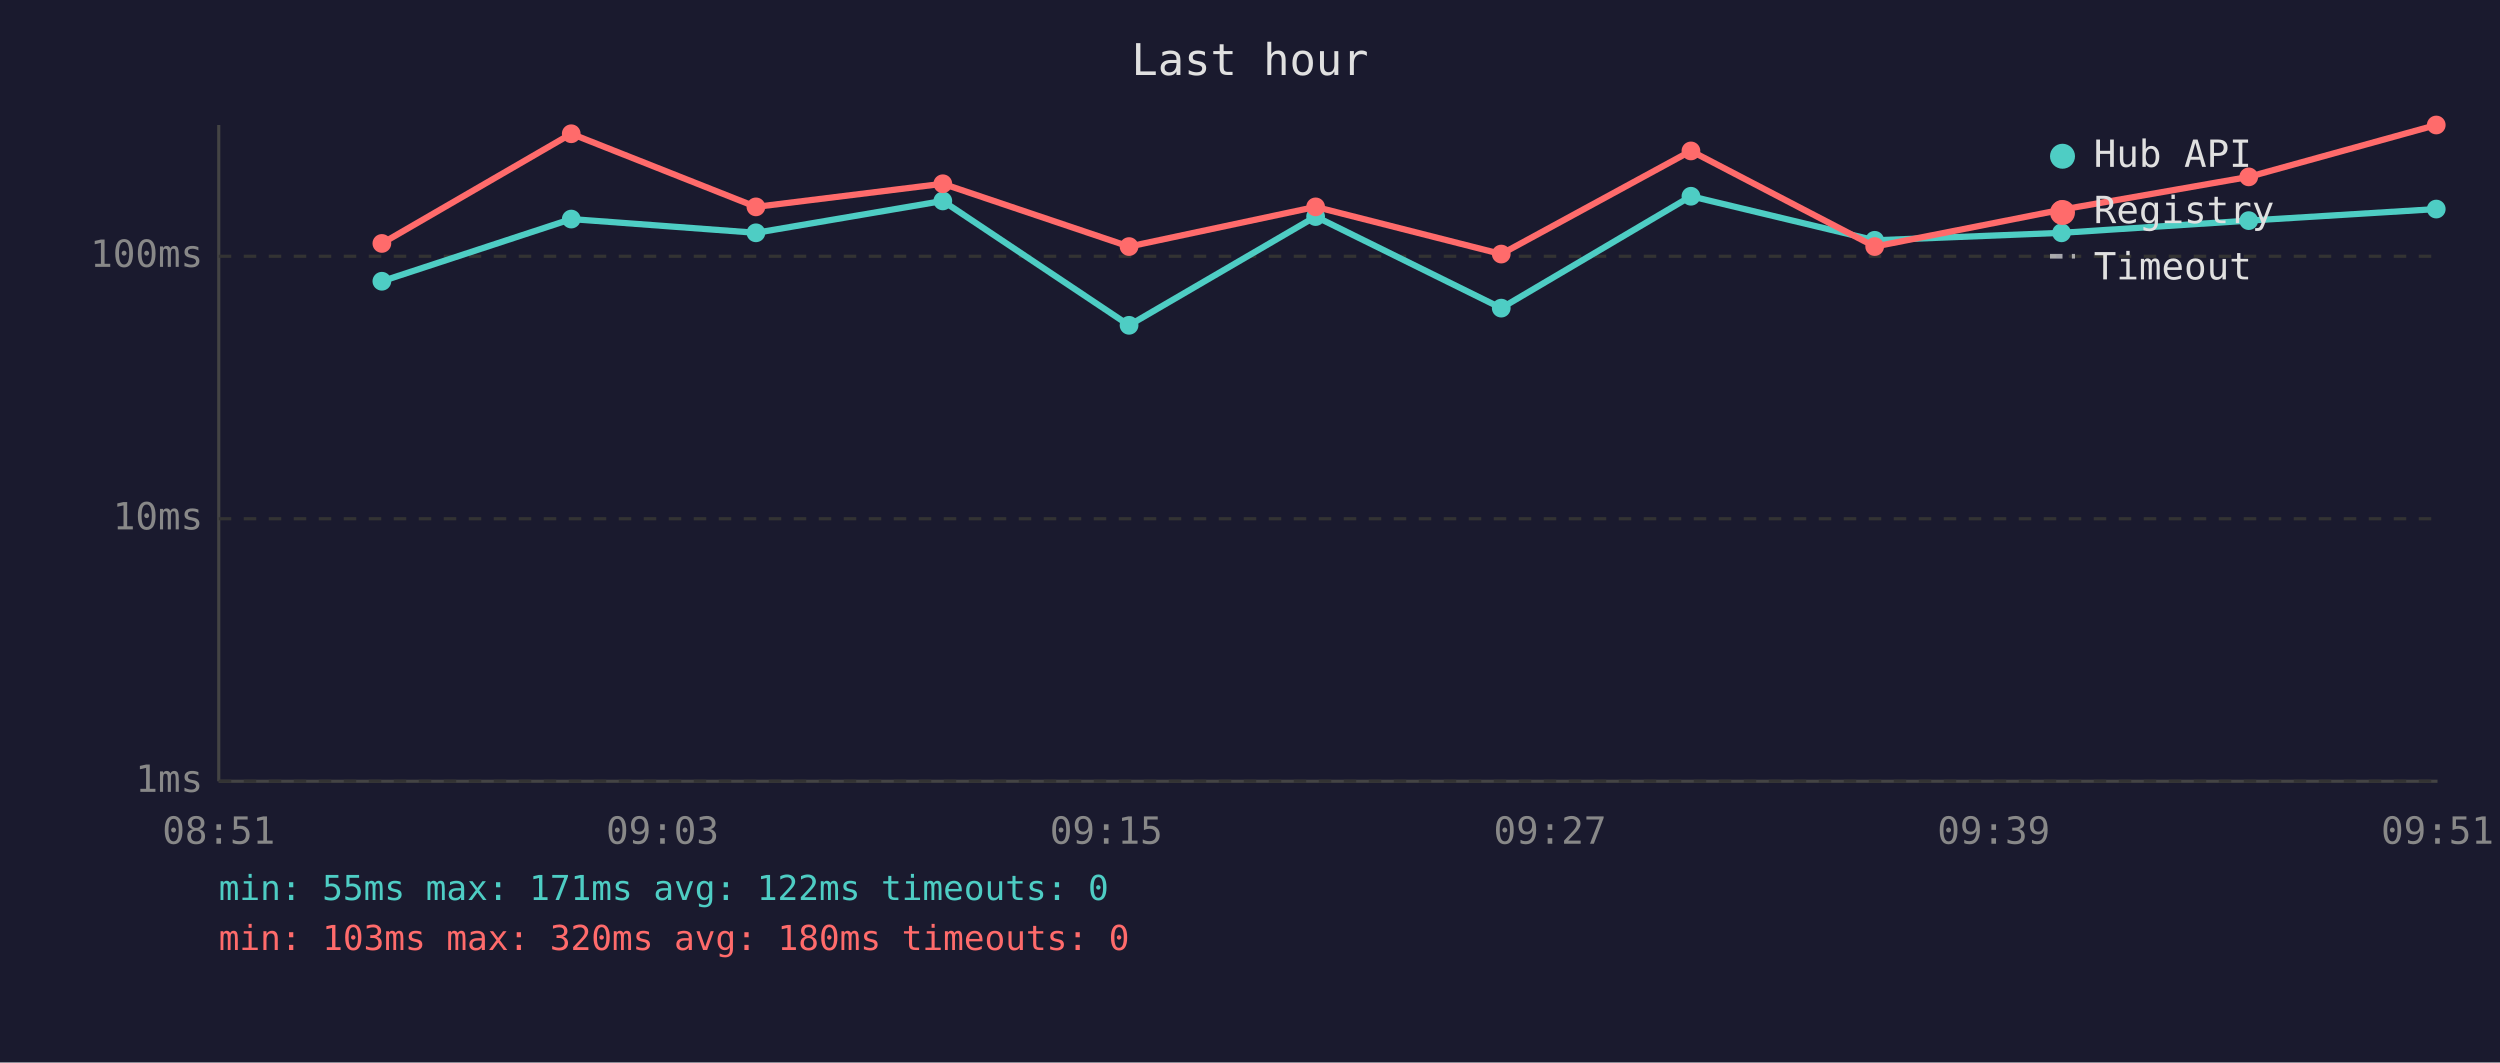
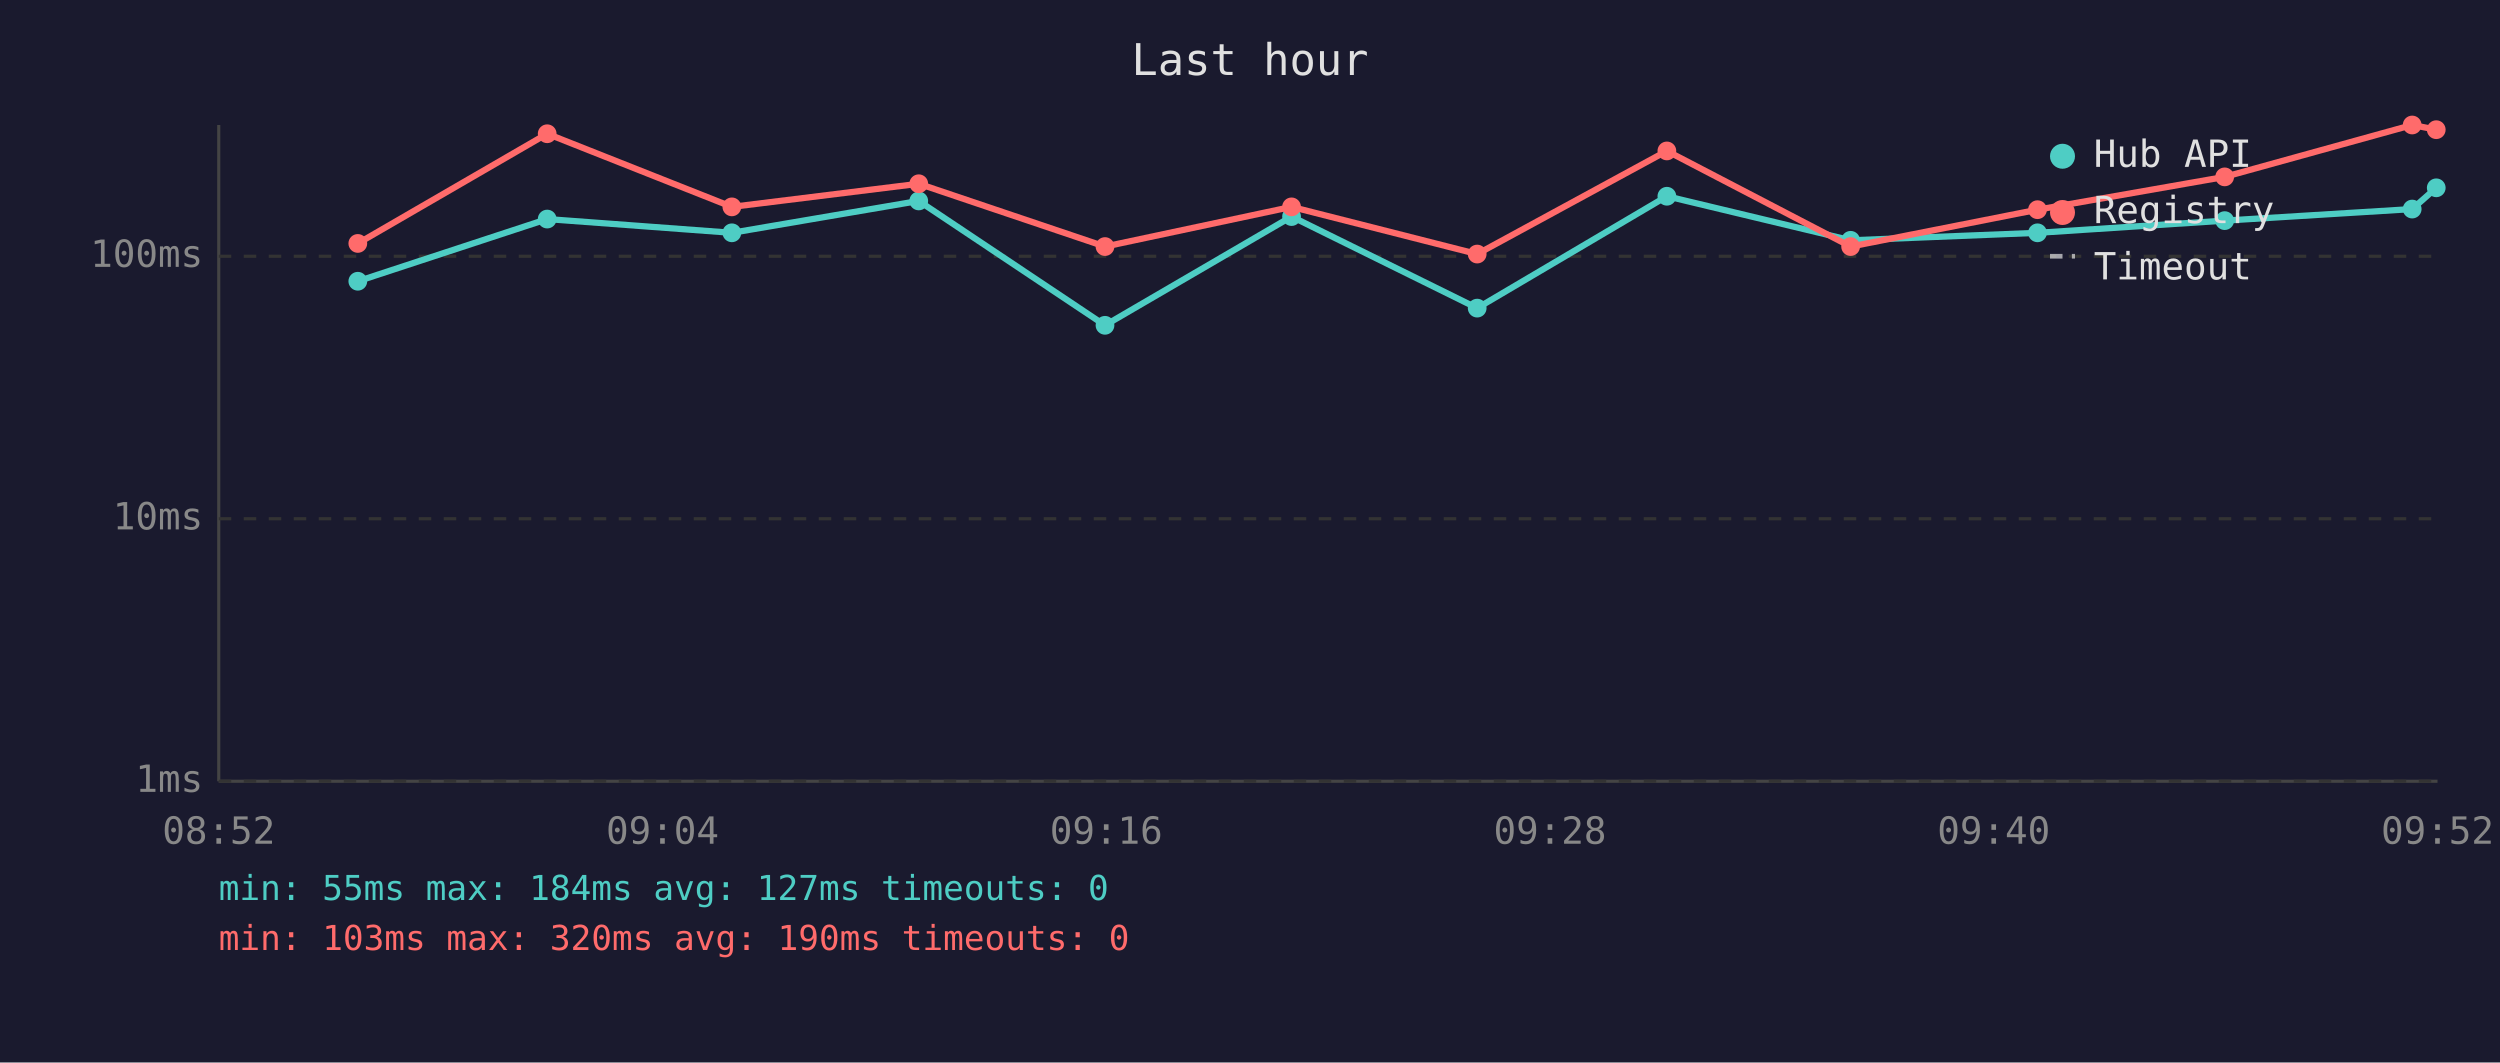
<svg xmlns="http://www.w3.org/2000/svg" viewBox="0 0 800 340" font-family="monospace" font-size="12">
  <rect width="800" height="340" fill="#1a1a2e" />
  <text x="400" y="24" fill="#e0e0e0" font-size="14" text-anchor="middle">Last hour</text>
  <line x1="70" y1="40" x2="70" y2="250" stroke="#444" stroke-width="1" />
  <line x1="70" y1="250" x2="780" y2="250" stroke="#444" stroke-width="1" />
  <line x1="70" y1="250" x2="780" y2="250" stroke="#333" stroke-width="1" stroke-dasharray="4" />
  <text x="65" y="250" fill="#888" text-anchor="end" dominant-baseline="middle">1ms</text>
  <line x1="70" y1="166" x2="780" y2="166" stroke="#333" stroke-width="1" stroke-dasharray="4" />
  <text x="65" y="166" fill="#888" text-anchor="end" dominant-baseline="middle">10ms</text>
  <line x1="70" y1="82" x2="780" y2="82" stroke="#333" stroke-width="1" stroke-dasharray="4" />
  <text x="65" y="82" fill="#888" text-anchor="end" dominant-baseline="middle">100ms</text>
-   <text x="70" y="270" fill="#888" text-anchor="middle">08:51</text>
-   <text x="212" y="270" fill="#888" text-anchor="middle">09:03</text>
-   <text x="354" y="270" fill="#888" text-anchor="middle">09:15</text>
-   <text x="496" y="270" fill="#888" text-anchor="middle">09:27</text>
-   <text x="638" y="270" fill="#888" text-anchor="middle">09:39</text>
-   <text x="780" y="270" fill="#888" text-anchor="middle">09:51</text>
-   <polyline points="122.2,90.0 182.8,70.1 241.9,74.5 301.7,64.3 361.3,104.1 421.0,69.3 480.4,98.6 541.1,62.8 599.9,76.9 659.7,74.5 719.6,70.6 779.6,66.9" fill="none" stroke="#4ecdc4" stroke-width="2" opacity="1" />
-   <circle cx="122.2" cy="90.0" r="3" fill="#4ecdc4" />
-   <circle cx="182.8" cy="70.1" r="3" fill="#4ecdc4" />
-   <circle cx="241.9" cy="74.5" r="3" fill="#4ecdc4" />
-   <circle cx="301.7" cy="64.3" r="3" fill="#4ecdc4" />
-   <circle cx="361.3" cy="104.1" r="3" fill="#4ecdc4" />
-   <circle cx="421.0" cy="69.3" r="3" fill="#4ecdc4" />
-   <circle cx="480.4" cy="98.6" r="3" fill="#4ecdc4" />
-   <circle cx="541.1" cy="62.8" r="3" fill="#4ecdc4" />
-   <circle cx="599.9" cy="76.9" r="3" fill="#4ecdc4" />
-   <circle cx="659.7" cy="74.5" r="3" fill="#4ecdc4" />
-   <circle cx="719.6" cy="70.6" r="3" fill="#4ecdc4" />
-   <circle cx="779.6" cy="66.9" r="3" fill="#4ecdc4" />
-   <polyline points="122.2,77.9 182.8,42.8 241.9,66.2 301.7,58.8 361.3,78.9 421.0,66.2 480.4,81.3 541.1,48.3 599.9,78.9 659.7,67.1 719.6,56.6 779.6,40.0" fill="none" stroke="#ff6b6b" stroke-width="2" opacity="1" />
-   <circle cx="122.2" cy="77.9" r="3" fill="#ff6b6b" />
-   <circle cx="182.8" cy="42.8" r="3" fill="#ff6b6b" />
-   <circle cx="241.9" cy="66.2" r="3" fill="#ff6b6b" />
-   <circle cx="301.7" cy="58.8" r="3" fill="#ff6b6b" />
-   <circle cx="361.3" cy="78.9" r="3" fill="#ff6b6b" />
-   <circle cx="421.0" cy="66.2" r="3" fill="#ff6b6b" />
-   <circle cx="480.4" cy="81.3" r="3" fill="#ff6b6b" />
-   <circle cx="541.1" cy="48.3" r="3" fill="#ff6b6b" />
-   <circle cx="599.9" cy="78.9" r="3" fill="#ff6b6b" />
-   <circle cx="659.7" cy="67.1" r="3" fill="#ff6b6b" />
-   <circle cx="719.6" cy="56.6" r="3" fill="#ff6b6b" />
-   <circle cx="779.6" cy="40.0" r="3" fill="#ff6b6b" />
+   <text x="70" y="270" fill="#888" text-anchor="middle">08:52</text>
+   <text x="212" y="270" fill="#888" text-anchor="middle">09:04</text>
+   <text x="354" y="270" fill="#888" text-anchor="middle">09:16</text>
+   <text x="496" y="270" fill="#888" text-anchor="middle">09:28</text>
+   <text x="638" y="270" fill="#888" text-anchor="middle">09:40</text>
+   <text x="780" y="270" fill="#888" text-anchor="middle">09:52</text>
+   <polyline points="114.5,90.0 175.1,70.1 234.2,74.5 294.0,64.3 353.6,104.1 413.3,69.3 472.7,98.6 533.4,62.8 592.2,76.9 652.0,74.5 711.9,70.6 771.9,66.9 779.6,60.1" fill="none" stroke="#4ecdc4" stroke-width="2" opacity="1" />
+   <circle cx="114.5" cy="90.0" r="3" fill="#4ecdc4" />
+   <circle cx="175.1" cy="70.1" r="3" fill="#4ecdc4" />
+   <circle cx="234.2" cy="74.5" r="3" fill="#4ecdc4" />
+   <circle cx="294.0" cy="64.3" r="3" fill="#4ecdc4" />
+   <circle cx="353.6" cy="104.1" r="3" fill="#4ecdc4" />
+   <circle cx="413.3" cy="69.3" r="3" fill="#4ecdc4" />
+   <circle cx="472.7" cy="98.6" r="3" fill="#4ecdc4" />
+   <circle cx="533.4" cy="62.8" r="3" fill="#4ecdc4" />
+   <circle cx="592.2" cy="76.9" r="3" fill="#4ecdc4" />
+   <circle cx="652.0" cy="74.5" r="3" fill="#4ecdc4" />
+   <circle cx="711.9" cy="70.6" r="3" fill="#4ecdc4" />
+   <circle cx="771.9" cy="66.9" r="3" fill="#4ecdc4" />
+   <circle cx="779.6" cy="60.1" r="3" fill="#4ecdc4" />
+   <polyline points="114.5,77.9 175.1,42.8 234.2,66.2 294.0,58.8 353.6,78.9 413.3,66.2 472.7,81.3 533.4,48.3 592.2,78.9 652.0,67.1 711.9,56.6 771.9,40.0 779.6,41.5" fill="none" stroke="#ff6b6b" stroke-width="2" opacity="1" />
+   <circle cx="114.5" cy="77.9" r="3" fill="#ff6b6b" />
+   <circle cx="175.1" cy="42.8" r="3" fill="#ff6b6b" />
+   <circle cx="234.2" cy="66.2" r="3" fill="#ff6b6b" />
+   <circle cx="294.0" cy="58.8" r="3" fill="#ff6b6b" />
+   <circle cx="353.6" cy="78.9" r="3" fill="#ff6b6b" />
+   <circle cx="413.3" cy="66.2" r="3" fill="#ff6b6b" />
+   <circle cx="472.7" cy="81.3" r="3" fill="#ff6b6b" />
+   <circle cx="533.4" cy="48.3" r="3" fill="#ff6b6b" />
+   <circle cx="592.2" cy="78.9" r="3" fill="#ff6b6b" />
+   <circle cx="652.0" cy="67.1" r="3" fill="#ff6b6b" />
+   <circle cx="711.9" cy="56.6" r="3" fill="#ff6b6b" />
+   <circle cx="771.9" cy="40.0" r="3" fill="#ff6b6b" />
+   <circle cx="779.6" cy="41.5" r="3" fill="#ff6b6b" />
  <circle cx="660" cy="50" r="4" fill="#4ecdc4" />
  <text x="670" y="50" fill="#e0e0e0" dominant-baseline="middle">Hub API</text>
  <circle cx="660" cy="68" r="4" fill="#ff6b6b" />
  <text x="670" y="68" fill="#e0e0e0" dominant-baseline="middle">Registry</text>
  <line x1="656" y1="82" x2="664" y2="82" stroke="#e0e0e0" stroke-width="1.5" stroke-dasharray="4,3" opacity="0.7" />
  <text x="670" y="86" fill="#e0e0e0" dominant-baseline="middle">Timeout</text>
-   <text x="70" y="288" fill="#4ecdc4" font-size="11">min: 55ms  max: 171ms  avg: 122ms  timeouts: 0</text>
-   <text x="70" y="304" fill="#ff6b6b" font-size="11">min: 103ms  max: 320ms  avg: 180ms  timeouts: 0</text>
+   <text x="70" y="288" fill="#4ecdc4" font-size="11">min: 55ms  max: 184ms  avg: 127ms  timeouts: 0</text>
+   <text x="70" y="304" fill="#ff6b6b" font-size="11">min: 103ms  max: 320ms  avg: 190ms  timeouts: 0</text>
</svg>
